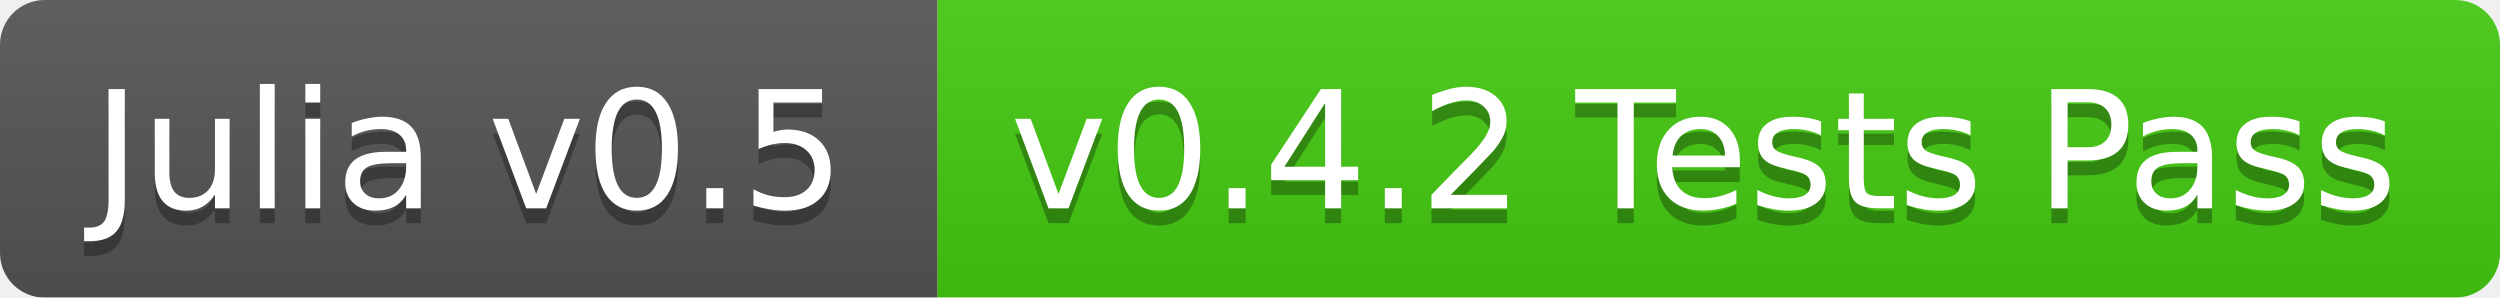
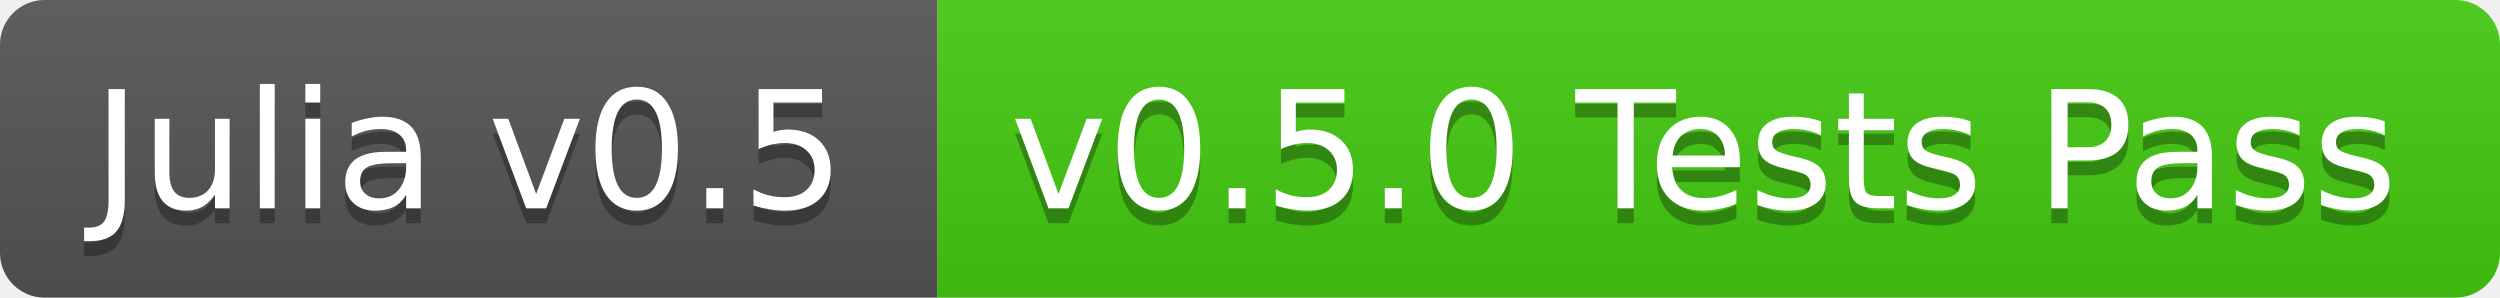
<svg xmlns="http://www.w3.org/2000/svg" width="168" height="20">
  <linearGradient id="b" x2="0" y2="100%">
    <stop offset="0" stop-color="#bbb" stop-opacity=".1" />
    <stop offset="1" stop-opacity=".1" />
  </linearGradient>
-   <mask id="a">
+   <clipPath id="a">
    <rect width="168" height="20" rx="3" fill="#fff" />
-   </mask>
-   <g mask="url(#a)">
+   </clipPath>
+   <g clip-path="url(#a)">
    <path fill="#555" d="M0 0h63v20H0z" />
    <path fill="#4c1" d="M63 0h105v20H63z" />
    <path fill="url(#b)" d="M0 0h168v20H0z" />
  </g>
  <g fill="#fff" text-anchor="middle" font-family="DejaVu Sans,Verdana,Geneva,sans-serif" font-size="11">
    <text x="31.5" y="15" fill="#010101" fill-opacity=".3">Julia v0.5</text>
    <text x="31.5" y="14">Julia v0.5</text>
-     <text x="114.5" y="15" fill="#010101" fill-opacity=".3">v0.4.2 Tests Pass</text>
-     <text x="114.5" y="14">v0.4.2 Tests Pass</text>
+     <text x="114.5" y="15" fill="#010101" fill-opacity=".3">v0.5.0 Tests Pass</text>
+     <text x="114.5" y="14">v0.5.0 Tests Pass</text>
  </g>
</svg>
